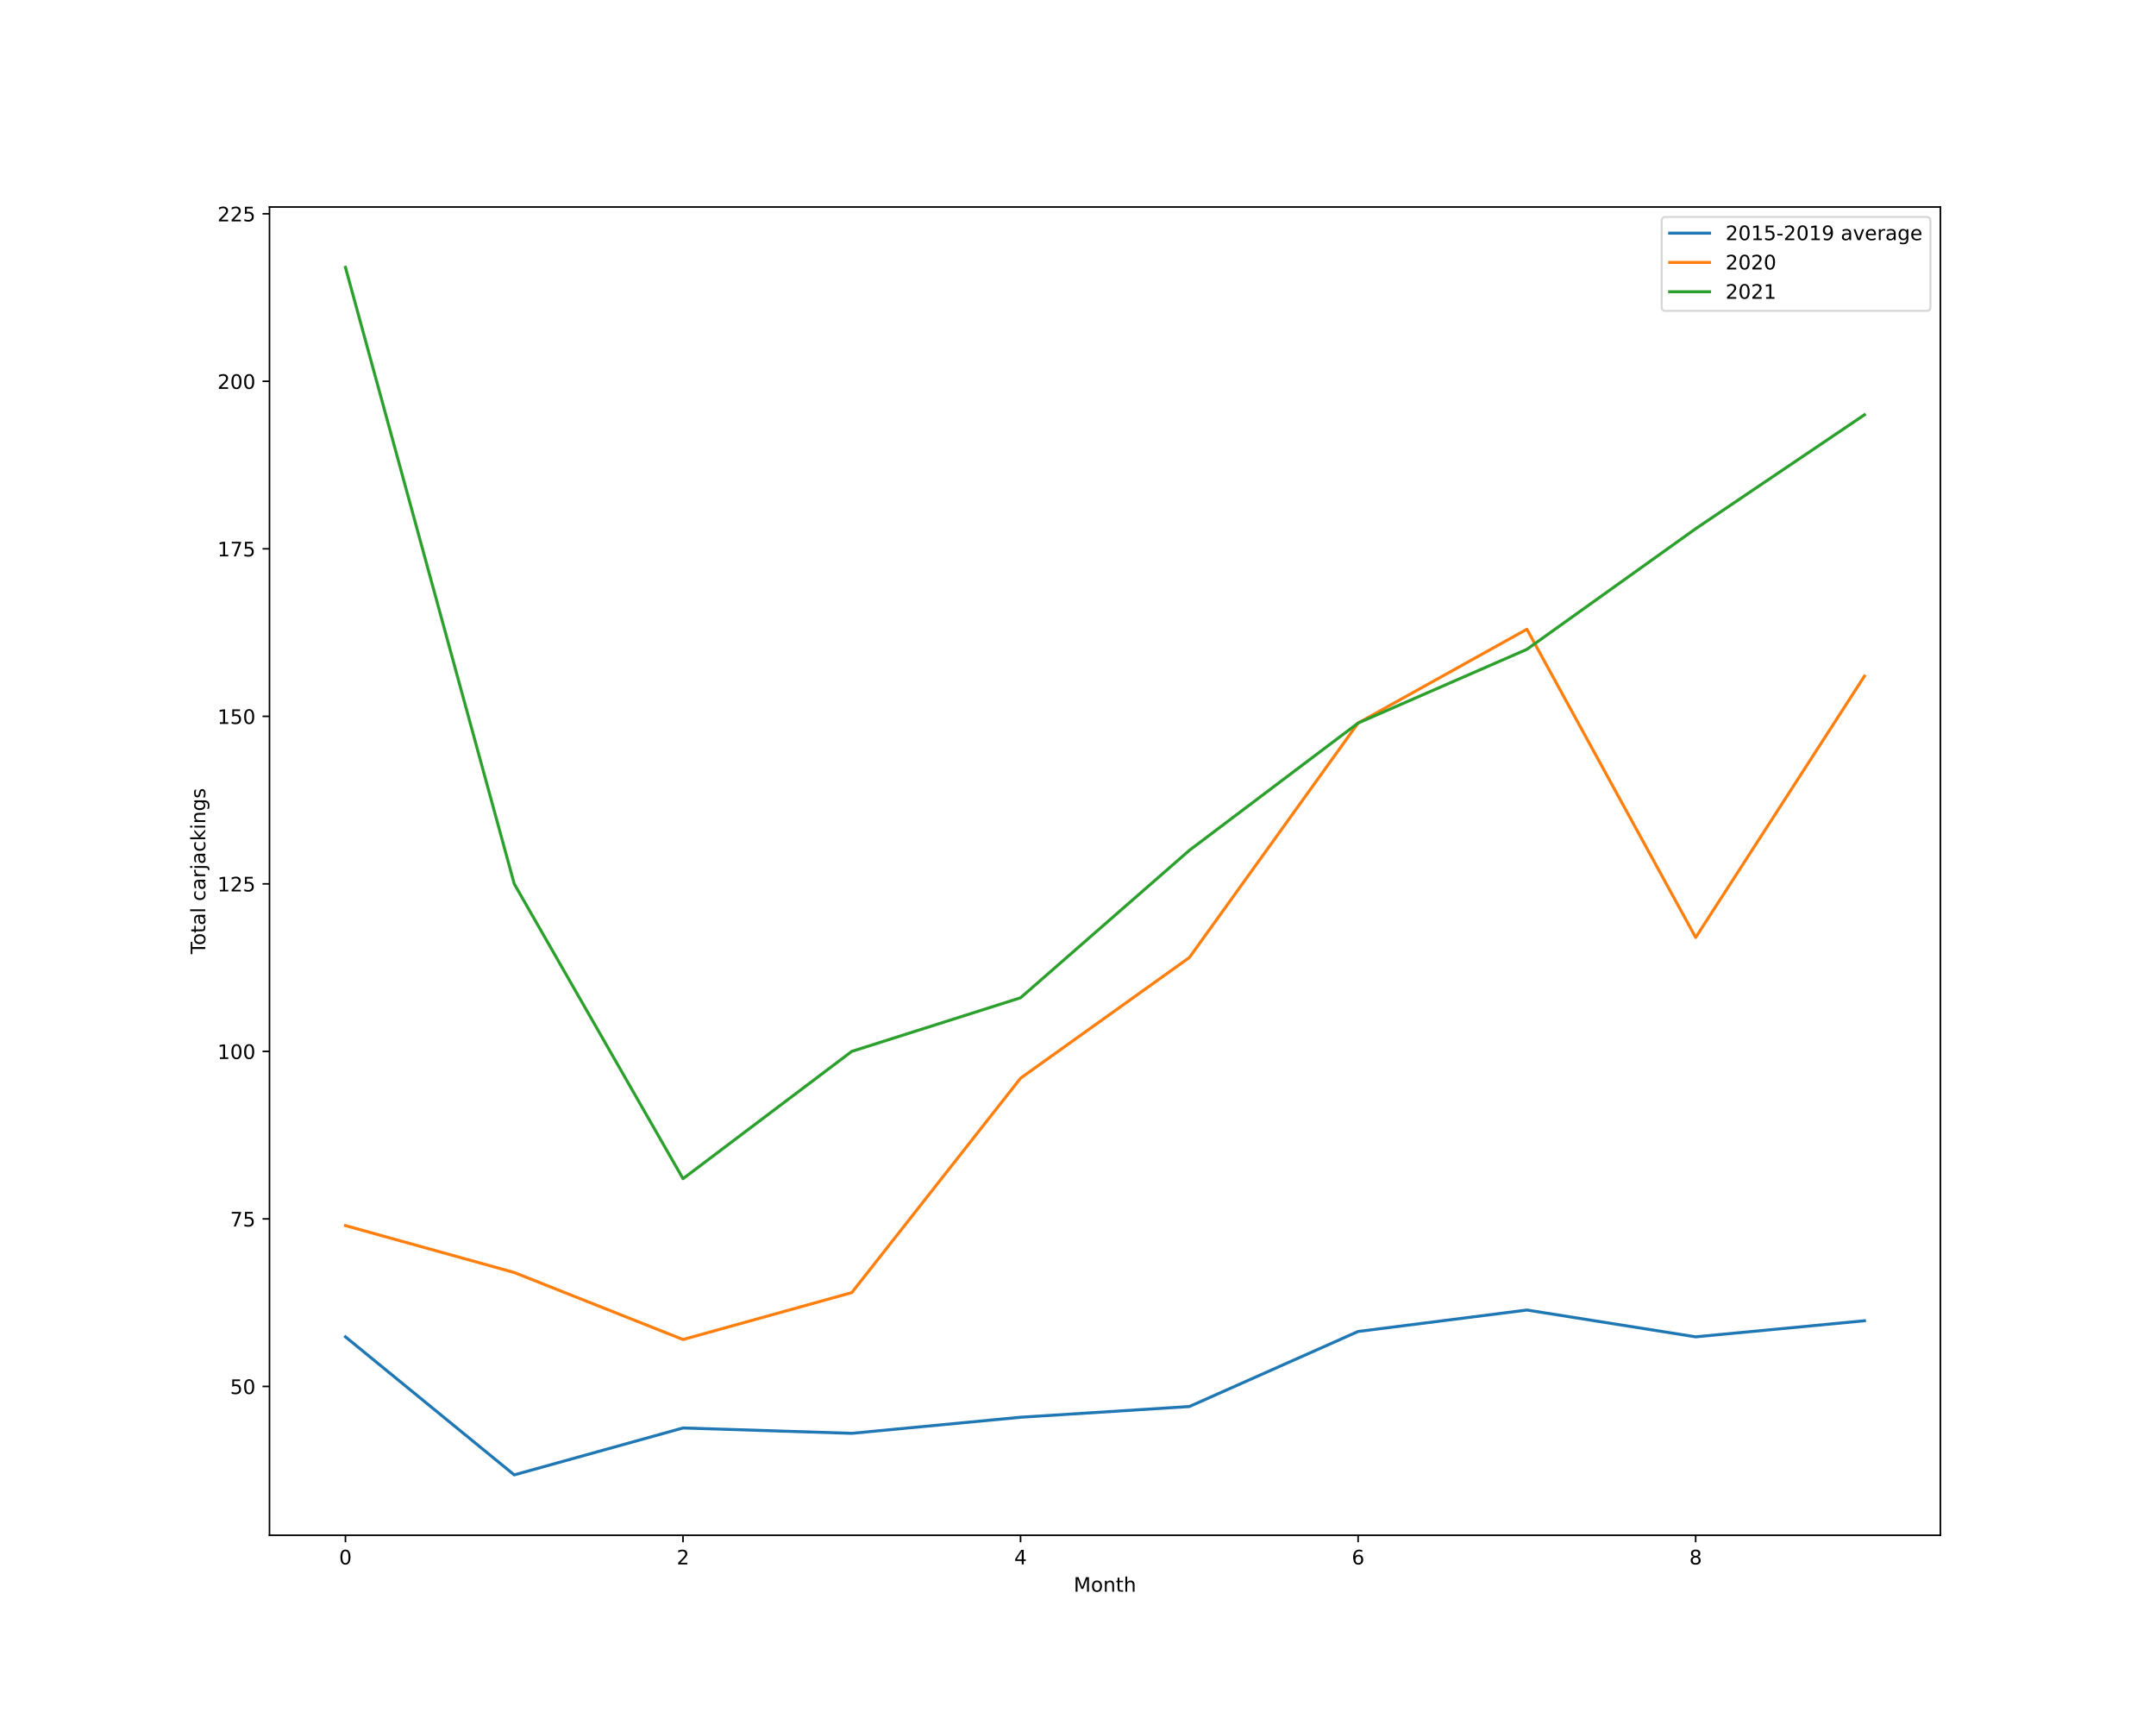
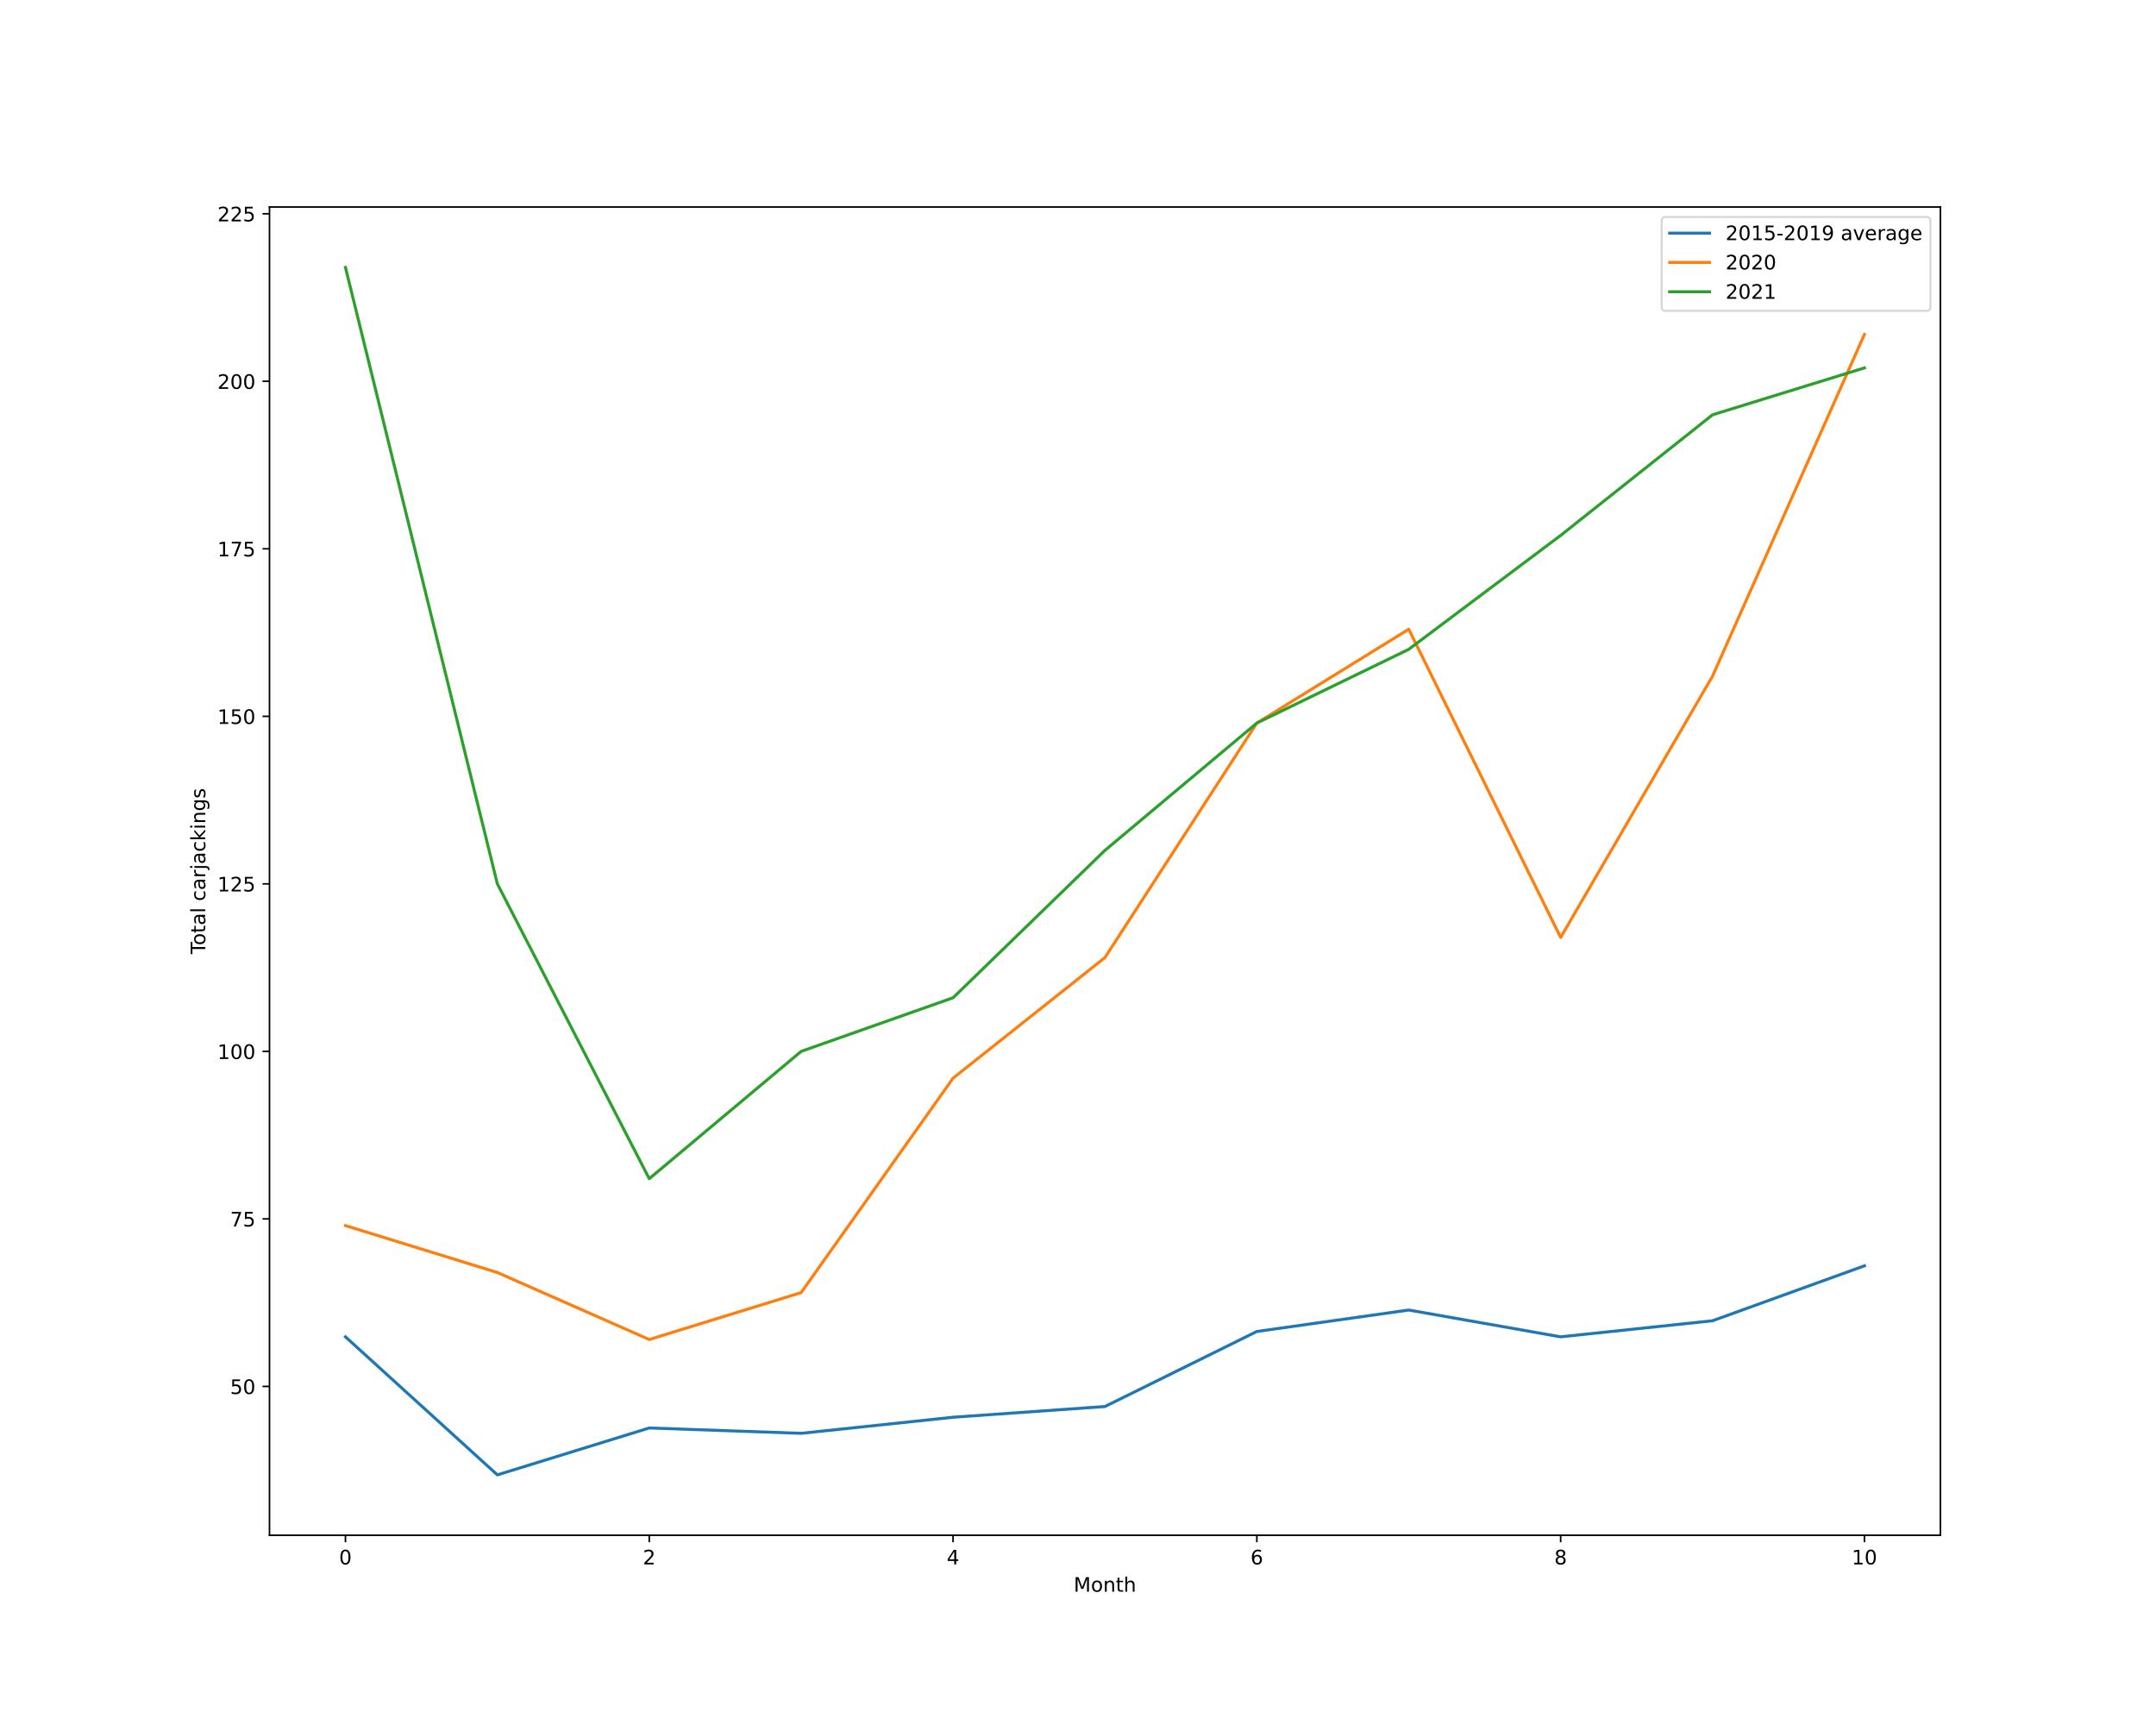
<svg xmlns="http://www.w3.org/2000/svg" xmlns:xlink="http://www.w3.org/1999/xlink" height="864pt" version="1.1" viewBox="0 0 1080 864" width="1080pt">
  <defs>
    <style type="text/css">*{stroke-linecap:butt;stroke-linejoin:round;}</style>
  </defs>
  <g id="figure_1">
    <g id="patch_1">
      <path d="M 0 864  L 1080 864  L 1080 0  L 0 0  z " style="fill:#ffffff;" />
    </g>
    <g id="axes_1">
      <g id="patch_2">
        <path d="M 135 768.96  L 972 768.96  L 972 103.68  L 135 103.68  z " style="fill:#ffffff;" />
      </g>
      <g id="matplotlib.axis_1">
        <g id="xtick_1">
          <g id="line2d_1">
            <defs>
-               <path d="M 0 0  L 0 3.5  " id="m1fc5937c5a" style="stroke:#000000;stroke-width:0.8;" />
-             </defs>
-             <g>
-               <use style="stroke:#000000;stroke-width:0.8;" x="173.045" xlink:href="#m1fc5937c5a" y="768.96" />
+               <path d="M 0 0  L 0 3.5  " id="md294d6bc57" style="stroke:#000000;stroke-width:0.8;" />
+             </defs>
+             <g>
+               <use style="stroke:#000000;stroke-width:0.8;" x="173.045" xlink:href="#md294d6bc57" y="768.96" />
            </g>
          </g>
          <g id="text_1">
            <g transform="translate(169.8642 783.5584)scale(0.1 -0.1)">
              <defs>
                <path d="M 2034 4250  Q 1547 4250 1301 3770  Q 1056 3291 1056 2328  Q 1056 1369 1301 889  Q 1547 409 2034 409  Q 2525 409 2770 889  Q 3016 1369 3016 2328  Q 3016 3291 2770 3770  Q 2525 4250 2034 4250  z M 2034 4750  Q 2819 4750 3233 4129  Q 3647 3509 3647 2328  Q 3647 1150 3233 529  Q 2819 -91 2034 -91  Q 1250 -91 836 529  Q 422 1150 422 2328  Q 422 3509 836 4129  Q 1250 4750 2034 4750  z " id="DejaVuSans-30" transform="scale(0.015625)" />
              </defs>
              <use xlink:href="#DejaVuSans-30" />
            </g>
          </g>
        </g>
        <g id="xtick_2">
          <g id="line2d_2">
            <g>
-               <use style="stroke:#000000;stroke-width:0.8;" x="342.136" xlink:href="#m1fc5937c5a" y="768.96" />
+               <use style="stroke:#000000;stroke-width:0.8;" x="325.227" xlink:href="#md294d6bc57" y="768.96" />
            </g>
          </g>
          <g id="text_2">
-             <g transform="translate(338.9551 783.5584)scale(0.1 -0.1)">
+             <g transform="translate(322.046 783.5584)scale(0.1 -0.1)">
              <defs>
                <path d="M 1228 531  L 3431 531  L 3431 0  L 469 0  L 469 531  Q 828 903 1448 1529  Q 2069 2156 2228 2338  Q 2531 2678 2651 2914  Q 2772 3150 2772 3378  Q 2772 3750 2511 3984  Q 2250 4219 1831 4219  Q 1534 4219 1204 4116  Q 875 4013 500 3803  L 500 4441  Q 881 4594 1212 4672  Q 1544 4750 1819 4750  Q 2544 4750 2975 4387  Q 3406 4025 3406 3419  Q 3406 3131 3298 2873  Q 3191 2616 2906 2266  Q 2828 2175 2409 1742  Q 1991 1309 1228 531  z " id="DejaVuSans-32" transform="scale(0.015625)" />
              </defs>
              <use xlink:href="#DejaVuSans-32" />
            </g>
          </g>
        </g>
        <g id="xtick_3">
          <g id="line2d_3">
            <g>
-               <use style="stroke:#000000;stroke-width:0.8;" x="511.227" xlink:href="#m1fc5937c5a" y="768.96" />
+               <use style="stroke:#000000;stroke-width:0.8;" x="477.409" xlink:href="#md294d6bc57" y="768.96" />
            </g>
          </g>
          <g id="text_3">
-             <g transform="translate(508.046 783.5584)scale(0.1 -0.1)">
+             <g transform="translate(474.2278 783.5584)scale(0.1 -0.1)">
              <defs>
                <path d="M 2419 4116  L 825 1625  L 2419 1625  L 2419 4116  z M 2253 4666  L 3047 4666  L 3047 1625  L 3713 1625  L 3713 1100  L 3047 1100  L 3047 0  L 2419 0  L 2419 1100  L 313 1100  L 313 1709  L 2253 4666  z " id="DejaVuSans-34" transform="scale(0.015625)" />
              </defs>
              <use xlink:href="#DejaVuSans-34" />
            </g>
          </g>
        </g>
        <g id="xtick_4">
          <g id="line2d_4">
            <g>
-               <use style="stroke:#000000;stroke-width:0.8;" x="680.318" xlink:href="#m1fc5937c5a" y="768.96" />
+               <use style="stroke:#000000;stroke-width:0.8;" x="629.591" xlink:href="#md294d6bc57" y="768.96" />
            </g>
          </g>
          <g id="text_4">
-             <g transform="translate(677.1369 783.5584)scale(0.1 -0.1)">
+             <g transform="translate(626.4097 783.5584)scale(0.1 -0.1)">
              <defs>
                <path d="M 2113 2584  Q 1688 2584 1439 2293  Q 1191 2003 1191 1497  Q 1191 994 1439 701  Q 1688 409 2113 409  Q 2538 409 2786 701  Q 3034 994 3034 1497  Q 3034 2003 2786 2293  Q 2538 2584 2113 2584  z M 3366 4563  L 3366 3988  Q 3128 4100 2886 4159  Q 2644 4219 2406 4219  Q 1781 4219 1451 3797  Q 1122 3375 1075 2522  Q 1259 2794 1537 2939  Q 1816 3084 2150 3084  Q 2853 3084 3261 2657  Q 3669 2231 3669 1497  Q 3669 778 3244 343  Q 2819 -91 2113 -91  Q 1303 -91 875 529  Q 447 1150 447 2328  Q 447 3434 972 4092  Q 1497 4750 2381 4750  Q 2619 4750 2861 4703  Q 3103 4656 3366 4563  z " id="DejaVuSans-36" transform="scale(0.015625)" />
              </defs>
              <use xlink:href="#DejaVuSans-36" />
            </g>
          </g>
        </g>
        <g id="xtick_5">
          <g id="line2d_5">
            <g>
-               <use style="stroke:#000000;stroke-width:0.8;" x="849.409" xlink:href="#m1fc5937c5a" y="768.96" />
+               <use style="stroke:#000000;stroke-width:0.8;" x="781.773" xlink:href="#md294d6bc57" y="768.96" />
            </g>
          </g>
          <g id="text_5">
-             <g transform="translate(846.2278 783.5584)scale(0.1 -0.1)">
+             <g transform="translate(778.5915 783.5584)scale(0.1 -0.1)">
              <defs>
                <path d="M 2034 2216  Q 1584 2216 1326 1975  Q 1069 1734 1069 1313  Q 1069 891 1326 650  Q 1584 409 2034 409  Q 2484 409 2743 651  Q 3003 894 3003 1313  Q 3003 1734 2745 1975  Q 2488 2216 2034 2216  z M 1403 2484  Q 997 2584 770 2862  Q 544 3141 544 3541  Q 544 4100 942 4425  Q 1341 4750 2034 4750  Q 2731 4750 3128 4425  Q 3525 4100 3525 3541  Q 3525 3141 3298 2862  Q 3072 2584 2669 2484  Q 3125 2378 3379 2068  Q 3634 1759 3634 1313  Q 3634 634 3220 271  Q 2806 -91 2034 -91  Q 1263 -91 848 271  Q 434 634 434 1313  Q 434 1759 690 2068  Q 947 2378 1403 2484  z M 1172 3481  Q 1172 3119 1398 2916  Q 1625 2713 2034 2713  Q 2441 2713 2670 2916  Q 2900 3119 2900 3481  Q 2900 3844 2670 4047  Q 2441 4250 2034 4250  Q 1625 4250 1398 4047  Q 1172 3844 1172 3481  z " id="DejaVuSans-38" transform="scale(0.015625)" />
              </defs>
              <use xlink:href="#DejaVuSans-38" />
            </g>
          </g>
        </g>
-         <g id="text_6">
+         <g id="xtick_6">
+           <g id="line2d_6">
+             <g>
+               <use style="stroke:#000000;stroke-width:0.8;" x="933.955" xlink:href="#md294d6bc57" y="768.96" />
+             </g>
+           </g>
+           <g id="text_6">
+             <g transform="translate(927.592 783.5584)scale(0.1 -0.1)">
+               <defs>
+                 <path d="M 794 531  L 1825 531  L 1825 4091  L 703 3866  L 703 4441  L 1819 4666  L 2450 4666  L 2450 531  L 3481 531  L 3481 0  L 794 0  L 794 531  z " id="DejaVuSans-31" transform="scale(0.015625)" />
+               </defs>
+               <use xlink:href="#DejaVuSans-31" />
+               <use x="63.623" xlink:href="#DejaVuSans-30" />
+             </g>
+           </g>
+         </g>
+         <g id="text_7">
          <g transform="translate(537.8289 797.2366)scale(0.1 -0.1)">
            <defs>
              <path d="M 628 4666  L 1569 4666  L 2759 1491  L 3956 4666  L 4897 4666  L 4897 0  L 4281 0  L 4281 4097  L 3078 897  L 2444 897  L 1241 4097  L 1241 0  L 628 0  L 628 4666  z " id="DejaVuSans-4d" transform="scale(0.015625)" />
              <path d="M 1959 3097  Q 1497 3097 1228 2736  Q 959 2375 959 1747  Q 959 1119 1226 758  Q 1494 397 1959 397  Q 2419 397 2687 759  Q 2956 1122 2956 1747  Q 2956 2369 2687 2733  Q 2419 3097 1959 3097  z M 1959 3584  Q 2709 3584 3137 3096  Q 3566 2609 3566 1747  Q 3566 888 3137 398  Q 2709 -91 1959 -91  Q 1206 -91 779 398  Q 353 888 353 1747  Q 353 2609 779 3096  Q 1206 3584 1959 3584  z " id="DejaVuSans-6f" transform="scale(0.015625)" />
              <path d="M 3513 2113  L 3513 0  L 2938 0  L 2938 2094  Q 2938 2591 2744 2837  Q 2550 3084 2163 3084  Q 1697 3084 1428 2787  Q 1159 2491 1159 1978  L 1159 0  L 581 0  L 581 3500  L 1159 3500  L 1159 2956  Q 1366 3272 1645 3428  Q 1925 3584 2291 3584  Q 2894 3584 3203 3211  Q 3513 2838 3513 2113  z " id="DejaVuSans-6e" transform="scale(0.015625)" />
              <path d="M 1172 4494  L 1172 3500  L 2356 3500  L 2356 3053  L 1172 3053  L 1172 1153  Q 1172 725 1289 603  Q 1406 481 1766 481  L 2356 481  L 2356 0  L 1766 0  Q 1100 0 847 248  Q 594 497 594 1153  L 594 3053  L 172 3053  L 172 3500  L 594 3500  L 594 4494  L 1172 4494  z " id="DejaVuSans-74" transform="scale(0.015625)" />
              <path d="M 3513 2113  L 3513 0  L 2938 0  L 2938 2094  Q 2938 2591 2744 2837  Q 2550 3084 2163 3084  Q 1697 3084 1428 2787  Q 1159 2491 1159 1978  L 1159 0  L 581 0  L 581 4863  L 1159 4863  L 1159 2956  Q 1366 3272 1645 3428  Q 1925 3584 2291 3584  Q 2894 3584 3203 3211  Q 3513 2838 3513 2113  z " id="DejaVuSans-68" transform="scale(0.015625)" />
            </defs>
            <use xlink:href="#DejaVuSans-4d" />
            <use x="86.279" xlink:href="#DejaVuSans-6f" />
            <use x="147.461" xlink:href="#DejaVuSans-6e" />
            <use x="210.84" xlink:href="#DejaVuSans-74" />
            <use x="250.049" xlink:href="#DejaVuSans-68" />
          </g>
        </g>
      </g>
      <g id="matplotlib.axis_2">
        <g id="ytick_1">
-           <g id="line2d_6">
-             <defs>
-               <path d="M 0 0  L -3.5 0  " id="mc3c030285a" style="stroke:#000000;stroke-width:0.8;" />
-             </defs>
-             <g>
-               <use style="stroke:#000000;stroke-width:0.8;" x="135" xlink:href="#mc3c030285a" y="694.417" />
-             </g>
-           </g>
-           <g id="text_7">
+           <g id="line2d_7">
+             <defs>
+               <path d="M 0 0  L -3.5 0  " id="md3da52a327" style="stroke:#000000;stroke-width:0.8;" />
+             </defs>
+             <g>
+               <use style="stroke:#000000;stroke-width:0.8;" x="135" xlink:href="#md3da52a327" y="694.417" />
+             </g>
+           </g>
+           <g id="text_8">
            <g transform="translate(115.275 698.2164)scale(0.1 -0.1)">
              <defs>
                <path d="M 691 4666  L 3169 4666  L 3169 4134  L 1269 4134  L 1269 2991  Q 1406 3038 1543 3061  Q 1681 3084 1819 3084  Q 2600 3084 3056 2656  Q 3513 2228 3513 1497  Q 3513 744 3044 326  Q 2575 -91 1722 -91  Q 1428 -91 1123 -41  Q 819 9 494 109  L 494 744  Q 775 591 1075 516  Q 1375 441 1709 441  Q 2250 441 2565 725  Q 2881 1009 2881 1497  Q 2881 1984 2565 2268  Q 2250 2553 1709 2553  Q 1456 2553 1204 2497  Q 953 2441 691 2322  L 691 4666  z " id="DejaVuSans-35" transform="scale(0.015625)" />
              </defs>
              <use xlink:href="#DejaVuSans-35" />
              <use x="63.623" xlink:href="#DejaVuSans-30" />
            </g>
          </g>
        </g>
        <g id="ytick_2">
-           <g id="line2d_7">
-             <g>
-               <use style="stroke:#000000;stroke-width:0.8;" x="135" xlink:href="#mc3c030285a" y="610.51" />
-             </g>
-           </g>
-           <g id="text_8">
+           <g id="line2d_8">
+             <g>
+               <use style="stroke:#000000;stroke-width:0.8;" x="135" xlink:href="#md3da52a327" y="610.51" />
+             </g>
+           </g>
+           <g id="text_9">
            <g transform="translate(115.275 614.3097)scale(0.1 -0.1)">
              <defs>
                <path d="M 525 4666  L 3525 4666  L 3525 4397  L 1831 0  L 1172 0  L 2766 4134  L 525 4134  L 525 4666  z " id="DejaVuSans-37" transform="scale(0.015625)" />
              </defs>
              <use xlink:href="#DejaVuSans-37" />
              <use x="63.623" xlink:href="#DejaVuSans-35" />
            </g>
          </g>
        </g>
        <g id="ytick_3">
-           <g id="line2d_8">
-             <g>
-               <use style="stroke:#000000;stroke-width:0.8;" x="135" xlink:href="#mc3c030285a" y="526.604" />
-             </g>
-           </g>
-           <g id="text_9">
+           <g id="line2d_9">
+             <g>
+               <use style="stroke:#000000;stroke-width:0.8;" x="135" xlink:href="#md3da52a327" y="526.604" />
+             </g>
+           </g>
+           <g id="text_10">
            <g transform="translate(108.9125 530.4029)scale(0.1 -0.1)">
-               <defs>
-                 <path d="M 794 531  L 1825 531  L 1825 4091  L 703 3866  L 703 4441  L 1819 4666  L 2450 4666  L 2450 531  L 3481 531  L 3481 0  L 794 0  L 794 531  z " id="DejaVuSans-31" transform="scale(0.015625)" />
-               </defs>
              <use xlink:href="#DejaVuSans-31" />
              <use x="63.623" xlink:href="#DejaVuSans-30" />
              <use x="127.246" xlink:href="#DejaVuSans-30" />
            </g>
          </g>
        </g>
        <g id="ytick_4">
-           <g id="line2d_9">
-             <g>
-               <use style="stroke:#000000;stroke-width:0.8;" x="135" xlink:href="#mc3c030285a" y="442.697" />
-             </g>
-           </g>
-           <g id="text_10">
+           <g id="line2d_10">
+             <g>
+               <use style="stroke:#000000;stroke-width:0.8;" x="135" xlink:href="#md3da52a327" y="442.697" />
+             </g>
+           </g>
+           <g id="text_11">
            <g transform="translate(108.9125 446.4961)scale(0.1 -0.1)">
              <use xlink:href="#DejaVuSans-31" />
              <use x="63.623" xlink:href="#DejaVuSans-32" />
              <use x="127.246" xlink:href="#DejaVuSans-35" />
            </g>
          </g>
        </g>
        <g id="ytick_5">
-           <g id="line2d_10">
-             <g>
-               <use style="stroke:#000000;stroke-width:0.8;" x="135" xlink:href="#mc3c030285a" y="358.79" />
-             </g>
-           </g>
-           <g id="text_11">
+           <g id="line2d_11">
+             <g>
+               <use style="stroke:#000000;stroke-width:0.8;" x="135" xlink:href="#md3da52a327" y="358.79" />
+             </g>
+           </g>
+           <g id="text_12">
            <g transform="translate(108.9125 362.5894)scale(0.1 -0.1)">
              <use xlink:href="#DejaVuSans-31" />
              <use x="63.623" xlink:href="#DejaVuSans-35" />
              <use x="127.246" xlink:href="#DejaVuSans-30" />
            </g>
          </g>
        </g>
        <g id="ytick_6">
-           <g id="line2d_11">
-             <g>
-               <use style="stroke:#000000;stroke-width:0.8;" x="135" xlink:href="#mc3c030285a" y="274.883" />
-             </g>
-           </g>
-           <g id="text_12">
+           <g id="line2d_12">
+             <g>
+               <use style="stroke:#000000;stroke-width:0.8;" x="135" xlink:href="#md3da52a327" y="274.883" />
+             </g>
+           </g>
+           <g id="text_13">
            <g transform="translate(108.9125 278.6826)scale(0.1 -0.1)">
              <use xlink:href="#DejaVuSans-31" />
              <use x="63.623" xlink:href="#DejaVuSans-37" />
              <use x="127.246" xlink:href="#DejaVuSans-35" />
            </g>
          </g>
        </g>
        <g id="ytick_7">
-           <g id="line2d_12">
-             <g>
-               <use style="stroke:#000000;stroke-width:0.8;" x="135" xlink:href="#mc3c030285a" y="190.977" />
-             </g>
-           </g>
-           <g id="text_13">
+           <g id="line2d_13">
+             <g>
+               <use style="stroke:#000000;stroke-width:0.8;" x="135" xlink:href="#md3da52a327" y="190.977" />
+             </g>
+           </g>
+           <g id="text_14">
            <g transform="translate(108.9125 194.7758)scale(0.1 -0.1)">
              <use xlink:href="#DejaVuSans-32" />
              <use x="63.623" xlink:href="#DejaVuSans-30" />
              <use x="127.246" xlink:href="#DejaVuSans-30" />
            </g>
          </g>
        </g>
        <g id="ytick_8">
-           <g id="line2d_13">
-             <g>
-               <use style="stroke:#000000;stroke-width:0.8;" x="135" xlink:href="#mc3c030285a" y="107.07" />
-             </g>
-           </g>
-           <g id="text_14">
+           <g id="line2d_14">
+             <g>
+               <use style="stroke:#000000;stroke-width:0.8;" x="135" xlink:href="#md3da52a327" y="107.07" />
+             </g>
+           </g>
+           <g id="text_15">
            <g transform="translate(108.9125 110.8691)scale(0.1 -0.1)">
              <use xlink:href="#DejaVuSans-32" />
              <use x="63.623" xlink:href="#DejaVuSans-32" />
              <use x="127.246" xlink:href="#DejaVuSans-35" />
            </g>
          </g>
        </g>
-         <g id="text_15">
+         <g id="text_16">
          <g transform="translate(102.8328 477.8888)rotate(-90)scale(0.1 -0.1)">
            <defs>
              <path d="M -19 4666  L 3928 4666  L 3928 4134  L 2272 4134  L 2272 0  L 1638 0  L 1638 4134  L -19 4134  L -19 4666  z " id="DejaVuSans-54" transform="scale(0.015625)" />
              <path d="M 2194 1759  Q 1497 1759 1228 1600  Q 959 1441 959 1056  Q 959 750 1161 570  Q 1363 391 1709 391  Q 2188 391 2477 730  Q 2766 1069 2766 1631  L 2766 1759  L 2194 1759  z M 3341 1997  L 3341 0  L 2766 0  L 2766 531  Q 2569 213 2275 61  Q 1981 -91 1556 -91  Q 1019 -91 701 211  Q 384 513 384 1019  Q 384 1609 779 1909  Q 1175 2209 1959 2209  L 2766 2209  L 2766 2266  Q 2766 2663 2505 2880  Q 2244 3097 1772 3097  Q 1472 3097 1187 3025  Q 903 2953 641 2809  L 641 3341  Q 956 3463 1253 3523  Q 1550 3584 1831 3584  Q 2591 3584 2966 3190  Q 3341 2797 3341 1997  z " id="DejaVuSans-61" transform="scale(0.015625)" />
              <path d="M 603 4863  L 1178 4863  L 1178 0  L 603 0  L 603 4863  z " id="DejaVuSans-6c" transform="scale(0.015625)" />
              <path id="DejaVuSans-20" transform="scale(0.015625)" />
              <path d="M 3122 3366  L 3122 2828  Q 2878 2963 2633 3030  Q 2388 3097 2138 3097  Q 1578 3097 1268 2742  Q 959 2388 959 1747  Q 959 1106 1268 751  Q 1578 397 2138 397  Q 2388 397 2633 464  Q 2878 531 3122 666  L 3122 134  Q 2881 22 2623 -34  Q 2366 -91 2075 -91  Q 1284 -91 818 406  Q 353 903 353 1747  Q 353 2603 823 3093  Q 1294 3584 2113 3584  Q 2378 3584 2631 3529  Q 2884 3475 3122 3366  z " id="DejaVuSans-63" transform="scale(0.015625)" />
              <path d="M 2631 2963  Q 2534 3019 2420 3045  Q 2306 3072 2169 3072  Q 1681 3072 1420 2755  Q 1159 2438 1159 1844  L 1159 0  L 581 0  L 581 3500  L 1159 3500  L 1159 2956  Q 1341 3275 1631 3429  Q 1922 3584 2338 3584  Q 2397 3584 2469 3576  Q 2541 3569 2628 3553  L 2631 2963  z " id="DejaVuSans-72" transform="scale(0.015625)" />
              <path d="M 603 3500  L 1178 3500  L 1178 -63  Q 1178 -731 923 -1031  Q 669 -1331 103 -1331  L -116 -1331  L -116 -844  L 38 -844  Q 366 -844 484 -692  Q 603 -541 603 -63  L 603 3500  z M 603 4863  L 1178 4863  L 1178 4134  L 603 4134  L 603 4863  z " id="DejaVuSans-6a" transform="scale(0.015625)" />
              <path d="M 581 4863  L 1159 4863  L 1159 1991  L 2875 3500  L 3609 3500  L 1753 1863  L 3688 0  L 2938 0  L 1159 1709  L 1159 0  L 581 0  L 581 4863  z " id="DejaVuSans-6b" transform="scale(0.015625)" />
              <path d="M 603 3500  L 1178 3500  L 1178 0  L 603 0  L 603 3500  z M 603 4863  L 1178 4863  L 1178 4134  L 603 4134  L 603 4863  z " id="DejaVuSans-69" transform="scale(0.015625)" />
              <path d="M 2906 1791  Q 2906 2416 2648 2759  Q 2391 3103 1925 3103  Q 1463 3103 1205 2759  Q 947 2416 947 1791  Q 947 1169 1205 825  Q 1463 481 1925 481  Q 2391 481 2648 825  Q 2906 1169 2906 1791  z M 3481 434  Q 3481 -459 3084 -895  Q 2688 -1331 1869 -1331  Q 1566 -1331 1297 -1286  Q 1028 -1241 775 -1147  L 775 -588  Q 1028 -725 1275 -790  Q 1522 -856 1778 -856  Q 2344 -856 2625 -561  Q 2906 -266 2906 331  L 2906 616  Q 2728 306 2450 153  Q 2172 0 1784 0  Q 1141 0 747 490  Q 353 981 353 1791  Q 353 2603 747 3093  Q 1141 3584 1784 3584  Q 2172 3584 2450 3431  Q 2728 3278 2906 2969  L 2906 3500  L 3481 3500  L 3481 434  z " id="DejaVuSans-67" transform="scale(0.015625)" />
              <path d="M 2834 3397  L 2834 2853  Q 2591 2978 2328 3040  Q 2066 3103 1784 3103  Q 1356 3103 1142 2972  Q 928 2841 928 2578  Q 928 2378 1081 2264  Q 1234 2150 1697 2047  L 1894 2003  Q 2506 1872 2764 1633  Q 3022 1394 3022 966  Q 3022 478 2636 193  Q 2250 -91 1575 -91  Q 1294 -91 989 -36  Q 684 19 347 128  L 347 722  Q 666 556 975 473  Q 1284 391 1588 391  Q 1994 391 2212 530  Q 2431 669 2431 922  Q 2431 1156 2273 1281  Q 2116 1406 1581 1522  L 1381 1569  Q 847 1681 609 1914  Q 372 2147 372 2553  Q 372 3047 722 3315  Q 1072 3584 1716 3584  Q 2034 3584 2315 3537  Q 2597 3491 2834 3397  z " id="DejaVuSans-73" transform="scale(0.015625)" />
            </defs>
            <use xlink:href="#DejaVuSans-54" />
            <use x="44.084" xlink:href="#DejaVuSans-6f" />
            <use x="105.266" xlink:href="#DejaVuSans-74" />
            <use x="144.475" xlink:href="#DejaVuSans-61" />
            <use x="205.754" xlink:href="#DejaVuSans-6c" />
            <use x="233.537" xlink:href="#DejaVuSans-20" />
            <use x="265.324" xlink:href="#DejaVuSans-63" />
            <use x="320.305" xlink:href="#DejaVuSans-61" />
            <use x="381.584" xlink:href="#DejaVuSans-72" />
            <use x="422.697" xlink:href="#DejaVuSans-6a" />
            <use x="450.48" xlink:href="#DejaVuSans-61" />
            <use x="511.76" xlink:href="#DejaVuSans-63" />
            <use x="566.74" xlink:href="#DejaVuSans-6b" />
            <use x="624.65" xlink:href="#DejaVuSans-69" />
            <use x="652.434" xlink:href="#DejaVuSans-6e" />
            <use x="715.812" xlink:href="#DejaVuSans-67" />
            <use x="779.289" xlink:href="#DejaVuSans-73" />
          </g>
        </g>
      </g>
-       <g id="line2d_14">
-         <path clip-path="url(#pc08a6b5208)" d="M 173.045 669.581  L 257.591 738.72  L 342.136 715.226  L 426.682 717.911  L 511.227 709.856  L 595.773 704.486  L 680.318 666.896  L 764.864 656.156  L 849.409 669.581  L 933.955 661.526  " style="fill:none;stroke:#1f77b4;stroke-linecap:square;stroke-width:1.5;" />
-       </g>
      <g id="line2d_15">
-         <path clip-path="url(#pc08a6b5208)" d="M 173.045 613.867  L 257.591 637.361  L 342.136 670.923  L 426.682 647.429  L 511.227 540.029  L 595.773 479.616  L 680.318 362.146  L 764.864 315.159  L 849.409 469.547  L 933.955 338.653  " style="fill:none;stroke:#ff7f0e;stroke-linecap:square;stroke-width:1.5;" />
+         <path clip-path="url(#pba8be61537)" d="M 173.045 669.581  L 249.136 738.72  L 325.227 715.226  L 401.318 717.911  L 477.409 709.856  L 553.5 704.486  L 629.591 666.896  L 705.682 656.156  L 781.773 669.581  L 857.864 661.526  L 933.955 634.004  " style="fill:none;stroke:#1f77b4;stroke-linecap:square;stroke-width:1.5;" />
      </g>
      <g id="line2d_16">
-         <path clip-path="url(#pc08a6b5208)" d="M 173.045 133.92  L 257.591 442.697  L 342.136 590.373  L 426.682 526.604  L 511.227 499.754  L 595.773 425.916  L 680.318 362.146  L 764.864 325.227  L 849.409 264.815  L 933.955 207.758  " style="fill:none;stroke:#2ca02c;stroke-linecap:square;stroke-width:1.5;" />
+         <path clip-path="url(#pba8be61537)" d="M 173.045 613.867  L 249.136 637.361  L 325.227 670.923  L 401.318 647.429  L 477.409 540.029  L 553.5 479.616  L 629.591 362.146  L 705.682 315.159  L 781.773 469.547  L 857.864 338.653  L 933.955 167.483  " style="fill:none;stroke:#ff7f0e;stroke-linecap:square;stroke-width:1.5;" />
+       </g>
+       <g id="line2d_17">
+         <path clip-path="url(#pba8be61537)" d="M 173.045 133.92  L 249.136 442.697  L 325.227 590.373  L 401.318 526.604  L 477.409 499.754  L 553.5 425.916  L 629.591 362.146  L 705.682 325.227  L 781.773 268.171  L 857.864 207.758  L 933.955 184.264  " style="fill:none;stroke:#2ca02c;stroke-linecap:square;stroke-width:1.5;" />
      </g>
      <g id="patch_3">
        <path d="M 135 768.96  L 135 103.68  " style="fill:none;stroke:#000000;stroke-linecap:square;stroke-linejoin:miter;stroke-width:0.8;" />
      </g>
      <g id="patch_4">
        <path d="M 972 768.96  L 972 103.68  " style="fill:none;stroke:#000000;stroke-linecap:square;stroke-linejoin:miter;stroke-width:0.8;" />
      </g>
      <g id="patch_5">
        <path d="M 135 768.96  L 972 768.96  " style="fill:none;stroke:#000000;stroke-linecap:square;stroke-linejoin:miter;stroke-width:0.8;" />
      </g>
      <g id="patch_6">
        <path d="M 135 103.68  L 972 103.68  " style="fill:none;stroke:#000000;stroke-linecap:square;stroke-linejoin:miter;stroke-width:0.8;" />
      </g>
      <g id="legend_1">
        <g id="patch_7">
          <path d="M 834.373 155.714  L 965 155.714  Q 967 155.714 967 153.714  L 967 110.68  Q 967 108.68 965 108.68  L 834.373 108.68  Q 832.373 108.68 832.373 110.68  L 832.373 153.714  Q 832.373 155.714 834.373 155.714  z " style="fill:#ffffff;opacity:0.8;stroke:#cccccc;stroke-linejoin:miter;" />
        </g>
-         <g id="line2d_17">
+         <g id="line2d_18">
          <path d="M 836.373 116.778  L 856.373 116.778  " style="fill:none;stroke:#1f77b4;stroke-linecap:square;stroke-width:1.5;" />
        </g>
-         <g id="line2d_18" />
-         <g id="text_16">
+         <g id="line2d_19" />
+         <g id="text_17">
          <g transform="translate(864.3734 120.2784)scale(0.1 -0.1)">
            <defs>
              <path d="M 313 2009  L 1997 2009  L 1997 1497  L 313 1497  L 313 2009  z " id="DejaVuSans-2d" transform="scale(0.015625)" />
              <path d="M 703 97  L 703 672  Q 941 559 1184 500  Q 1428 441 1663 441  Q 2288 441 2617 861  Q 2947 1281 2994 2138  Q 2813 1869 2534 1725  Q 2256 1581 1919 1581  Q 1219 1581 811 2004  Q 403 2428 403 3163  Q 403 3881 828 4315  Q 1253 4750 1959 4750  Q 2769 4750 3195 4129  Q 3622 3509 3622 2328  Q 3622 1225 3098 567  Q 2575 -91 1691 -91  Q 1453 -91 1209 -44  Q 966 3 703 97  z M 1959 2075  Q 2384 2075 2632 2365  Q 2881 2656 2881 3163  Q 2881 3666 2632 3958  Q 2384 4250 1959 4250  Q 1534 4250 1286 3958  Q 1038 3666 1038 3163  Q 1038 2656 1286 2365  Q 1534 2075 1959 2075  z " id="DejaVuSans-39" transform="scale(0.015625)" />
              <path d="M 191 3500  L 800 3500  L 1894 563  L 2988 3500  L 3597 3500  L 2284 0  L 1503 0  L 191 3500  z " id="DejaVuSans-76" transform="scale(0.015625)" />
              <path d="M 3597 1894  L 3597 1613  L 953 1613  Q 991 1019 1311 708  Q 1631 397 2203 397  Q 2534 397 2845 478  Q 3156 559 3463 722  L 3463 178  Q 3153 47 2828 -22  Q 2503 -91 2169 -91  Q 1331 -91 842 396  Q 353 884 353 1716  Q 353 2575 817 3079  Q 1281 3584 2069 3584  Q 2775 3584 3186 3129  Q 3597 2675 3597 1894  z M 3022 2063  Q 3016 2534 2758 2815  Q 2500 3097 2075 3097  Q 1594 3097 1305 2825  Q 1016 2553 972 2059  L 3022 2063  z " id="DejaVuSans-65" transform="scale(0.015625)" />
            </defs>
            <use xlink:href="#DejaVuSans-32" />
            <use x="63.623" xlink:href="#DejaVuSans-30" />
            <use x="127.246" xlink:href="#DejaVuSans-31" />
            <use x="190.869" xlink:href="#DejaVuSans-35" />
            <use x="254.492" xlink:href="#DejaVuSans-2d" />
            <use x="290.576" xlink:href="#DejaVuSans-32" />
            <use x="354.199" xlink:href="#DejaVuSans-30" />
            <use x="417.822" xlink:href="#DejaVuSans-31" />
            <use x="481.445" xlink:href="#DejaVuSans-39" />
            <use x="545.068" xlink:href="#DejaVuSans-20" />
            <use x="576.855" xlink:href="#DejaVuSans-61" />
            <use x="638.135" xlink:href="#DejaVuSans-76" />
            <use x="697.314" xlink:href="#DejaVuSans-65" />
            <use x="758.838" xlink:href="#DejaVuSans-72" />
            <use x="799.951" xlink:href="#DejaVuSans-61" />
            <use x="861.23" xlink:href="#DejaVuSans-67" />
            <use x="924.707" xlink:href="#DejaVuSans-65" />
          </g>
        </g>
-         <g id="line2d_19">
+         <g id="line2d_20">
          <path d="M 836.373 131.457  L 856.373 131.457  " style="fill:none;stroke:#ff7f0e;stroke-linecap:square;stroke-width:1.5;" />
        </g>
-         <g id="line2d_20" />
-         <g id="text_17">
+         <g id="line2d_21" />
+         <g id="text_18">
          <g transform="translate(864.3734 134.9566)scale(0.1 -0.1)">
            <use xlink:href="#DejaVuSans-32" />
            <use x="63.623" xlink:href="#DejaVuSans-30" />
            <use x="127.246" xlink:href="#DejaVuSans-32" />
            <use x="190.869" xlink:href="#DejaVuSans-30" />
          </g>
        </g>
-         <g id="line2d_21">
+         <g id="line2d_22">
          <path d="M 836.373 146.135  L 856.373 146.135  " style="fill:none;stroke:#2ca02c;stroke-linecap:square;stroke-width:1.5;" />
        </g>
-         <g id="line2d_22" />
-         <g id="text_18">
+         <g id="line2d_23" />
+         <g id="text_19">
          <g transform="translate(864.3734 149.6347)scale(0.1 -0.1)">
            <use xlink:href="#DejaVuSans-32" />
            <use x="63.623" xlink:href="#DejaVuSans-30" />
            <use x="127.246" xlink:href="#DejaVuSans-32" />
            <use x="190.869" xlink:href="#DejaVuSans-31" />
          </g>
        </g>
      </g>
    </g>
  </g>
  <defs>
-     <clipPath id="pc08a6b5208">
+     <clipPath id="pba8be61537">
      <rect height="665.28" width="837" x="135" y="103.68" />
    </clipPath>
  </defs>
</svg>
